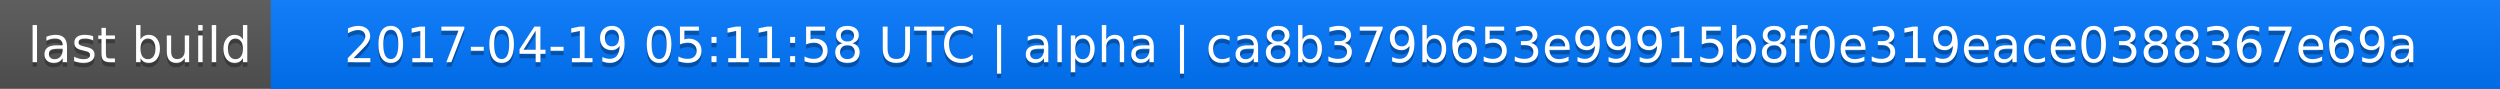
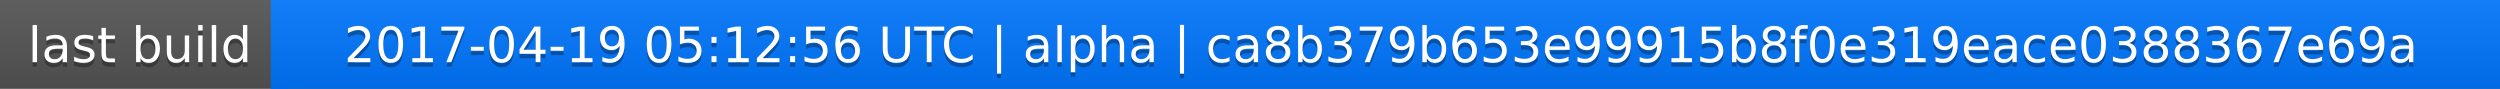
<svg xmlns="http://www.w3.org/2000/svg" width="563" height="20">
  <linearGradient id="a" x2="0" y2="100%">
    <stop offset="0" stop-color="#bbb" stop-opacity=".1" />
    <stop offset="1" stop-opacity=".1" />
  </linearGradient>
  <rect rx="0" width="563" height="20" fill="#555" />
  <rect rx="0" x="61" width="502" height="20" fill="#07f" />
  <path fill="#07f" d="M61 0h4v20h-4z" />
  <rect rx="0" width="563" height="20" fill="url(#a)" />
  <g fill="#fff" text-anchor="middle" font-family="DejaVu Sans,Verdana,Geneva,sans-serif" font-size="11">
    <text x="31.5" y="15" fill="#010101" fill-opacity=".3">last build</text>
    <text x="31.5" y="14">last build</text>
-     <text x="311" y="15" fill="#010101" fill-opacity=".3">2017-04-19 05:11:58 UTC | alpha | ca8b379b653e99915b8f0e319eace0388367e69a</text>
-     <text x="311" y="14">2017-04-19 05:11:58 UTC | alpha | ca8b379b653e99915b8f0e319eace0388367e69a</text>
+     <text x="311" y="15" fill="#010101" fill-opacity=".3">2017-04-19 05:12:56 UTC | alpha | ca8b379b653e99915b8f0e319eace0388367e69a</text>
+     <text x="311" y="14">2017-04-19 05:12:56 UTC | alpha | ca8b379b653e99915b8f0e319eace0388367e69a</text>
  </g>
</svg>
